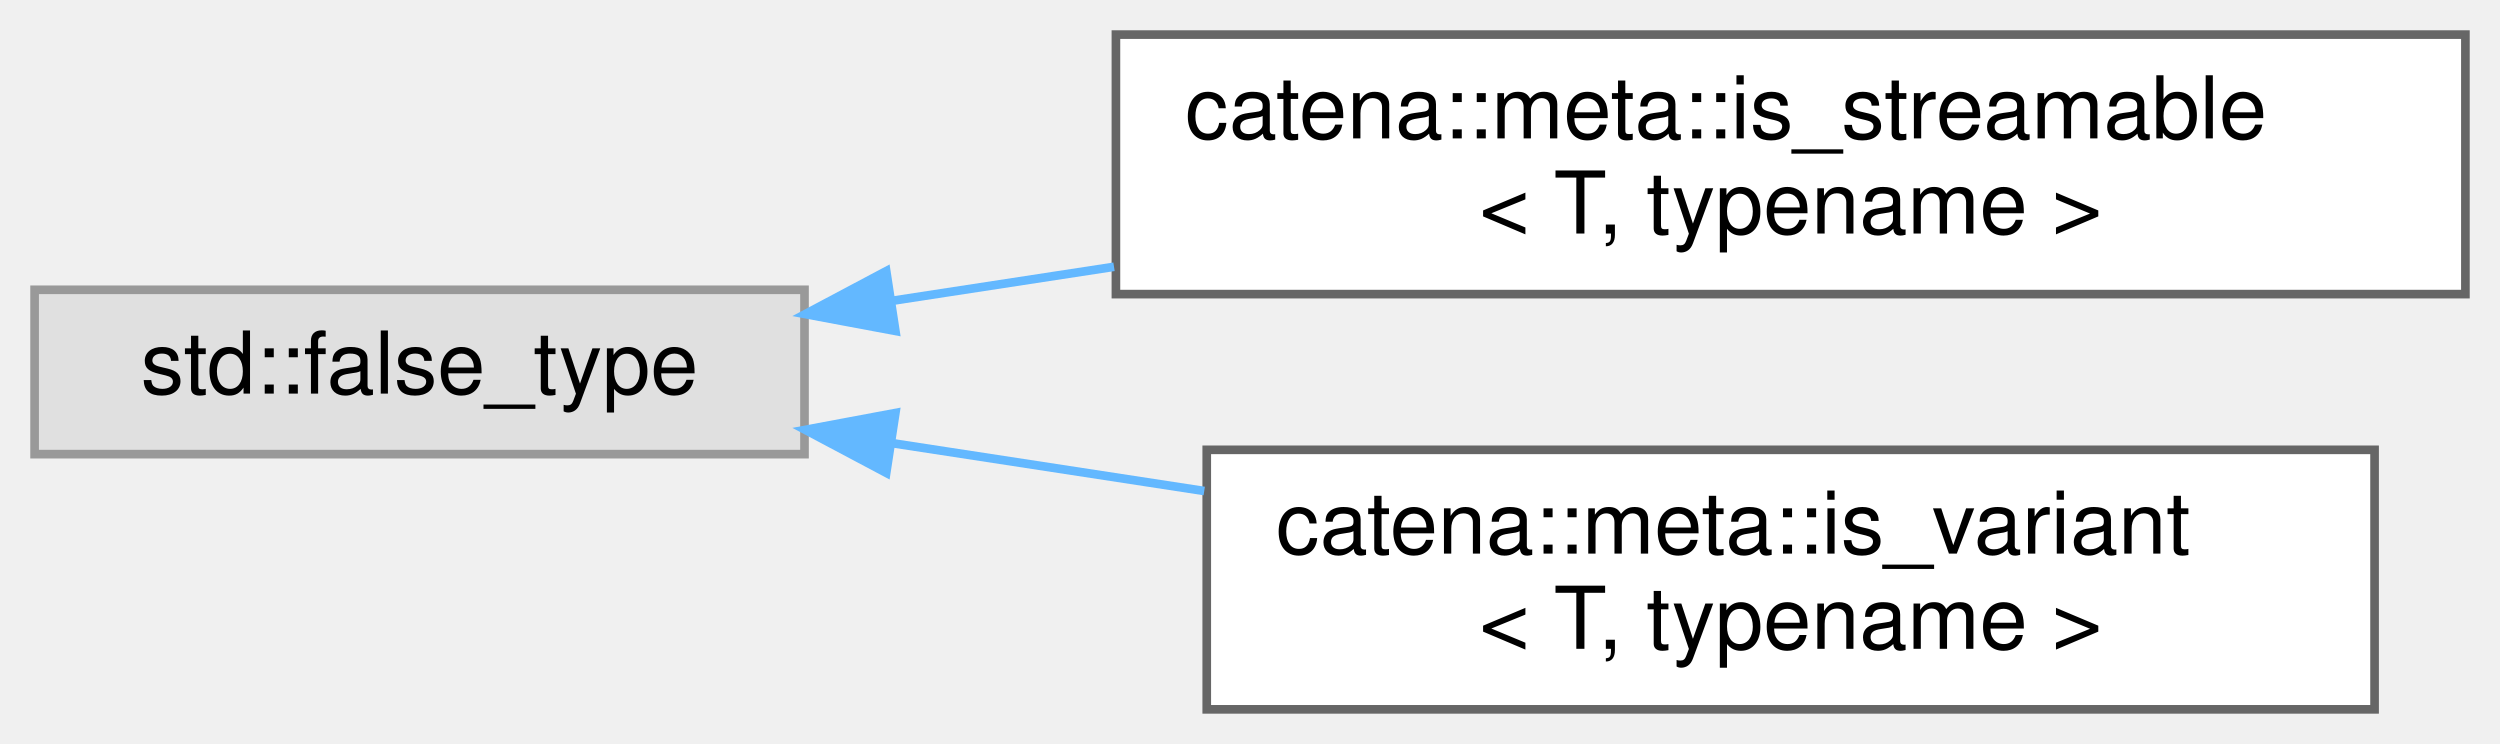
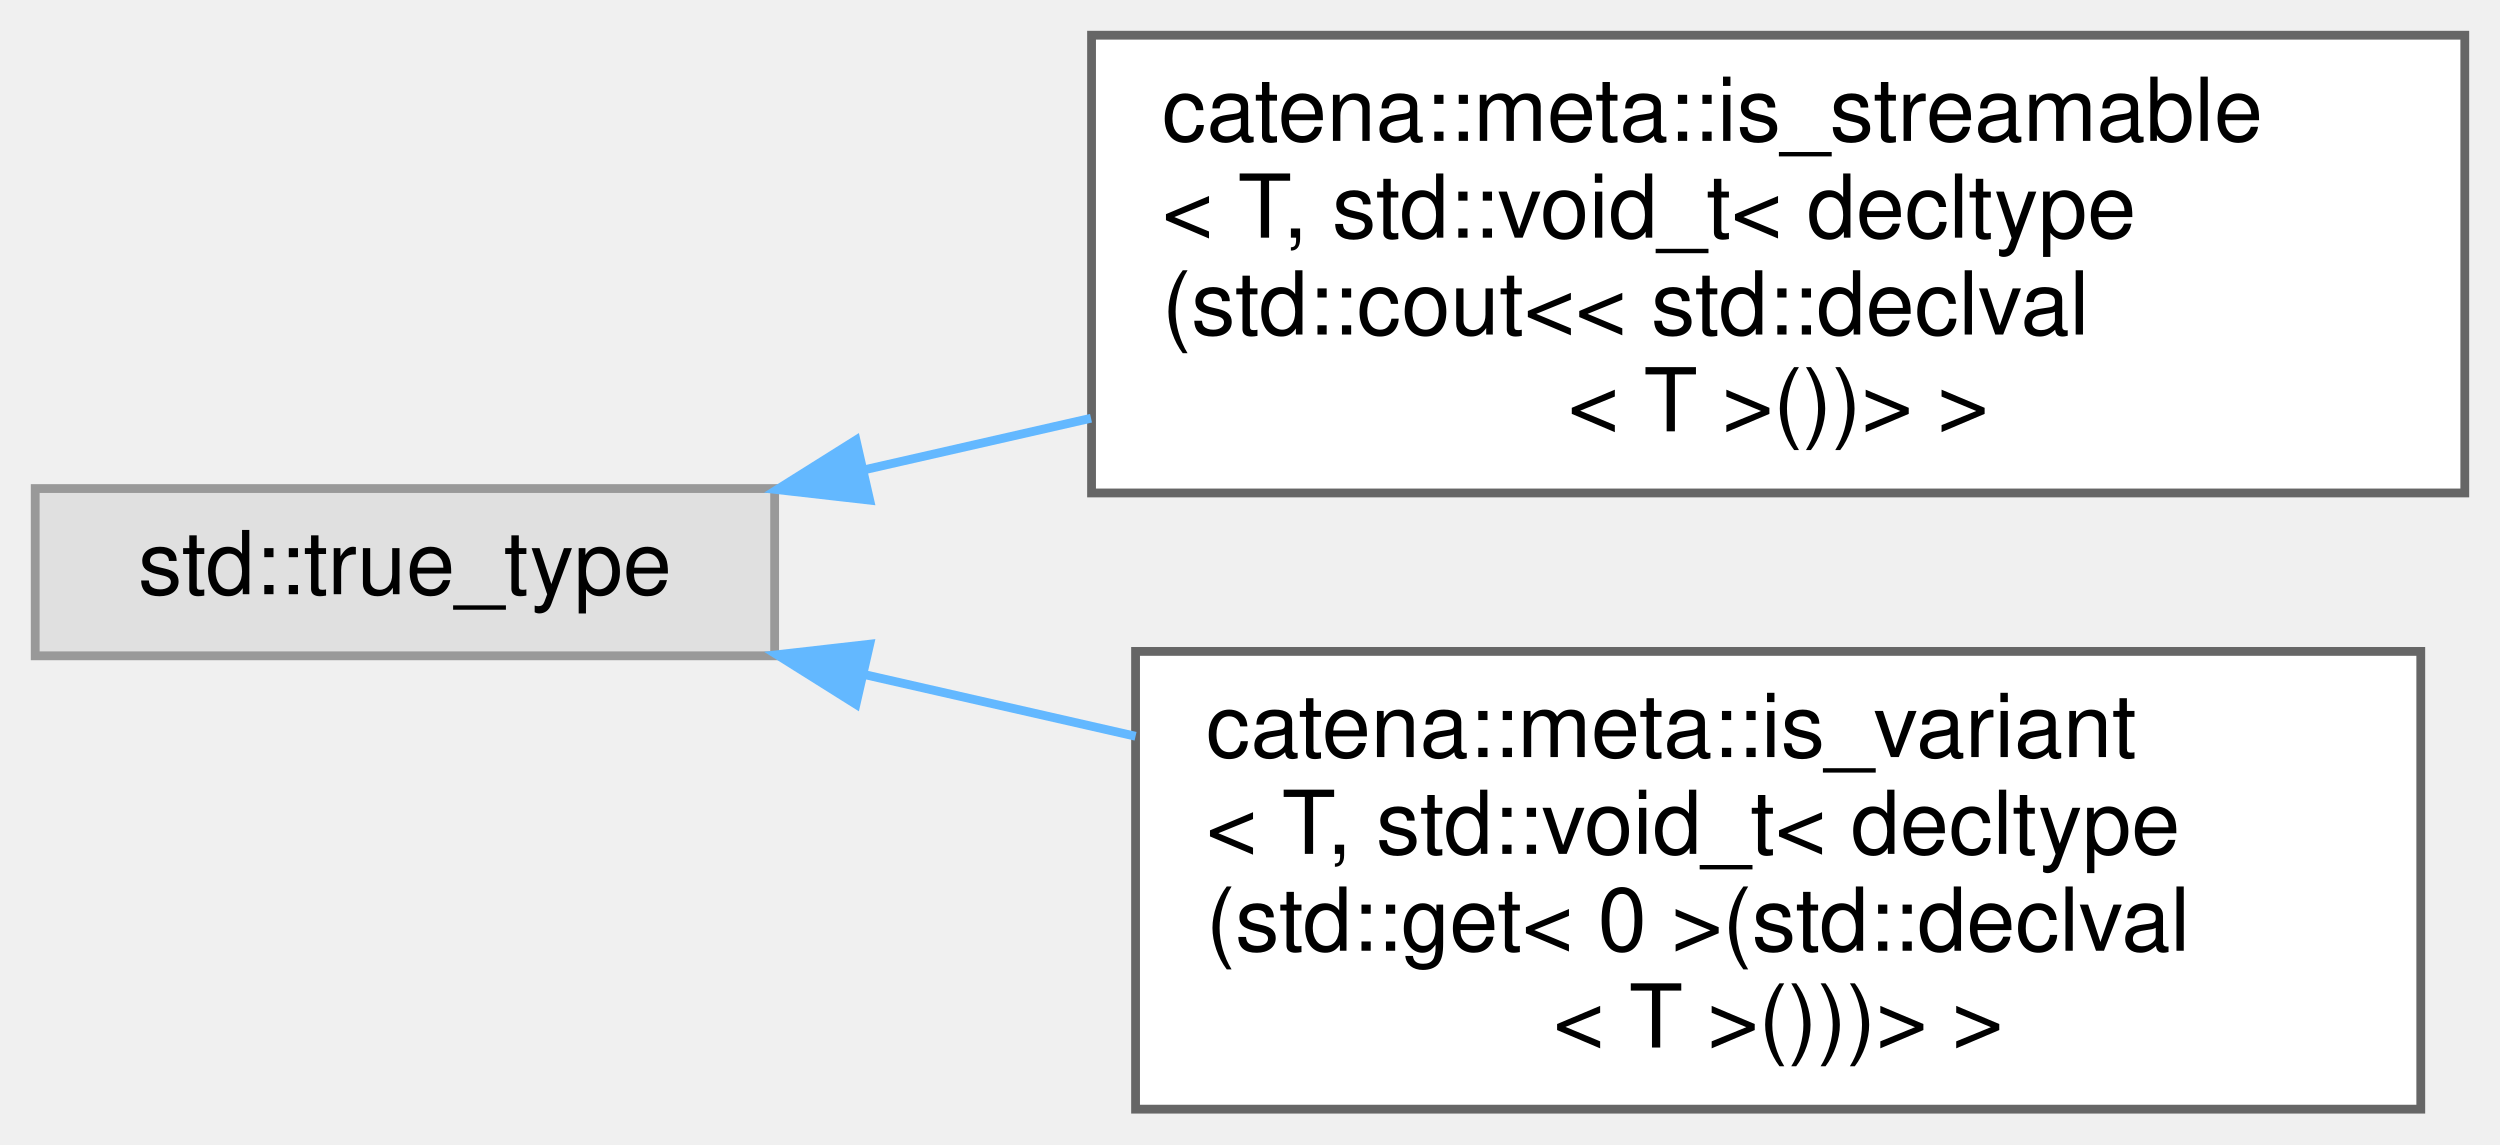
- <svg xmlns="http://www.w3.org/2000/svg" xmlns:xlink="http://www.w3.org/1999/xlink" width="289pt" height="86pt" viewBox="0.00 0.00 289.00 86.00">
-   <g id="graph0" class="graph" transform="scale(1 1) rotate(0) translate(4 82)">
+ <svg xmlns="http://www.w3.org/2000/svg" xmlns:xlink="http://www.w3.org/1999/xlink" width="284pt" height="130pt" viewBox="0.00 0.00 284.00 130.00">
+   <g id="graph0" class="graph" transform="scale(1 1) rotate(0) translate(4 126)">
    <g id="Node000000" class="node">
      <g id="a_Node000000">
        <a xlink:title=" ">
-           <polygon fill="#e0e0e0" stroke="#999999" points="89,-48.5 0,-48.5 0,-29.5 89,-29.5 89,-48.5" />
-           <text text-anchor="middle" x="44.5" y="-36.5" font-family="Helvetica,sans-Serif" font-size="10.00">std::false_type</text>
+           <polygon fill="#e0e0e0" stroke="#999999" points="84,-70.5 0,-70.5 0,-51.5 84,-51.5 84,-70.5" />
+           <text text-anchor="middle" x="42" y="-58.5" font-family="Helvetica,sans-Serif" font-size="10.00">std::true_type</text>
        </a>
      </g>
    </g>
    <g id="Node000001" class="node">
      <g id="a_Node000001">
-         <a xlink:href="structcatena_1_1meta_1_1is__streamable.html" target="_top" xlink:title="type trait to determine if a type is streamable default is not streamable.">
-           <polygon fill="white" stroke="#666666" points="281,-78 125,-78 125,-48 281,-48 281,-78" />
-           <text text-anchor="start" x="133" y="-66" font-family="Helvetica,sans-Serif" font-size="10.00">catena::meta::is_streamable</text>
-           <text text-anchor="middle" x="203" y="-55" font-family="Helvetica,sans-Serif" font-size="10.00">&lt; T, typename &gt;</text>
+         <a xlink:href="structcatena_1_1meta_1_1is__streamable_3_01T_00_01std_1_1void__t_3_01decltype_07std_1_1cout_3_3_f018ad5e508e96c26725f0228af2f889.html" target="_top" xlink:title="type trait to determine if a type is streamable types with operator DEBUG_LOG &lt;&lt; defined are streamab...">
+           <polygon fill="white" stroke="#666666" points="276,-122 120,-122 120,-70 276,-70 276,-122" />
+           <text text-anchor="start" x="128" y="-110" font-family="Helvetica,sans-Serif" font-size="10.00">catena::meta::is_streamable</text>
+           <text text-anchor="start" x="128" y="-99" font-family="Helvetica,sans-Serif" font-size="10.00">&lt; T, std::void_t&lt; decltype</text>
+           <text text-anchor="start" x="128" y="-88" font-family="Helvetica,sans-Serif" font-size="10.00">(std::cout&lt;&lt; std::declval</text>
+           <text text-anchor="middle" x="198" y="-77" font-family="Helvetica,sans-Serif" font-size="10.00">&lt; T &gt;())&gt; &gt;</text>
        </a>
      </g>
    </g>
-     <g id="edge57_Node000000_Node000001" class="edge">
-       <g id="a_edge57_Node000000_Node000001">
+     <g id="edge60_Node000000_Node000001" class="edge">
+       <g id="a_edge60_Node000000_Node000001">
        <a xlink:title=" ">
-           <path fill="none" stroke="#63b8ff" d="M99.01,-47.21C107.32,-48.48 116.06,-49.82 124.78,-51.16" />
-           <polygon fill="#63b8ff" stroke="#63b8ff" points="99.51,-43.74 89.09,-45.69 98.45,-50.66 99.51,-43.74" />
+           <path fill="none" stroke="#63b8ff" d="M94.14,-72.62C102.43,-74.51 111.18,-76.5 119.94,-78.49" />
+           <polygon fill="#63b8ff" stroke="#63b8ff" points="94.8,-69.18 84.27,-70.38 93.24,-76.01 94.8,-69.18" />
        </a>
      </g>
    </g>
    <g id="Node000002" class="node">
      <g id="a_Node000002">
-         <a xlink:href="structcatena_1_1meta_1_1is__variant.html" target="_top" xlink:title="type trait to determine if a type is a std::variant default is false">
-           <polygon fill="white" stroke="#666666" points="270.5,-30 135.5,-30 135.5,0 270.5,0 270.5,-30" />
-           <text text-anchor="start" x="143.5" y="-18" font-family="Helvetica,sans-Serif" font-size="10.00">catena::meta::is_variant</text>
-           <text text-anchor="middle" x="203" y="-7" font-family="Helvetica,sans-Serif" font-size="10.00">&lt; T, typename &gt;</text>
+         <a xlink:href="structcatena_1_1meta_1_1is__variant_3_01T_00_01std_1_1void__t_3_01decltype_07std_1_1get_3_010_01ebdd46a9af85028d423a39579c8d1c53.html" target="_top" xlink:title="type trait to determine if a type is a std::variant those with std::get&lt;0&gt; defined are std::variants">
+           <polygon fill="white" stroke="#666666" points="271,-52 125,-52 125,0 271,0 271,-52" />
+           <text text-anchor="start" x="133" y="-40" font-family="Helvetica,sans-Serif" font-size="10.00">catena::meta::is_variant</text>
+           <text text-anchor="start" x="133" y="-29" font-family="Helvetica,sans-Serif" font-size="10.00">&lt; T, std::void_t&lt; decltype</text>
+           <text text-anchor="start" x="133" y="-18" font-family="Helvetica,sans-Serif" font-size="10.00">(std::get&lt; 0 &gt;(std::declval</text>
+           <text text-anchor="middle" x="198" y="-7" font-family="Helvetica,sans-Serif" font-size="10.00">&lt; T &gt;()))&gt; &gt;</text>
        </a>
      </g>
    </g>
-     <g id="edge58_Node000000_Node000002" class="edge">
-       <g id="a_edge58_Node000000_Node000002">
+     <g id="edge61_Node000000_Node000002" class="edge">
+       <g id="a_edge61_Node000000_Node000002">
        <a xlink:title=" ">
-           <path fill="none" stroke="#63b8ff" d="M99.07,-30.78C110.7,-29 123.14,-27.09 135.21,-25.24" />
-           <polygon fill="#63b8ff" stroke="#63b8ff" points="98.45,-27.34 89.09,-32.31 99.51,-34.26 98.45,-27.34" />
+           <path fill="none" stroke="#63b8ff" d="M94.28,-49.35C104.14,-47.11 114.63,-44.72 125,-42.36" />
+           <polygon fill="#63b8ff" stroke="#63b8ff" points="93.24,-45.99 84.27,-51.62 94.8,-52.82 93.24,-45.99" />
        </a>
      </g>
    </g>
  </g>
</svg>
